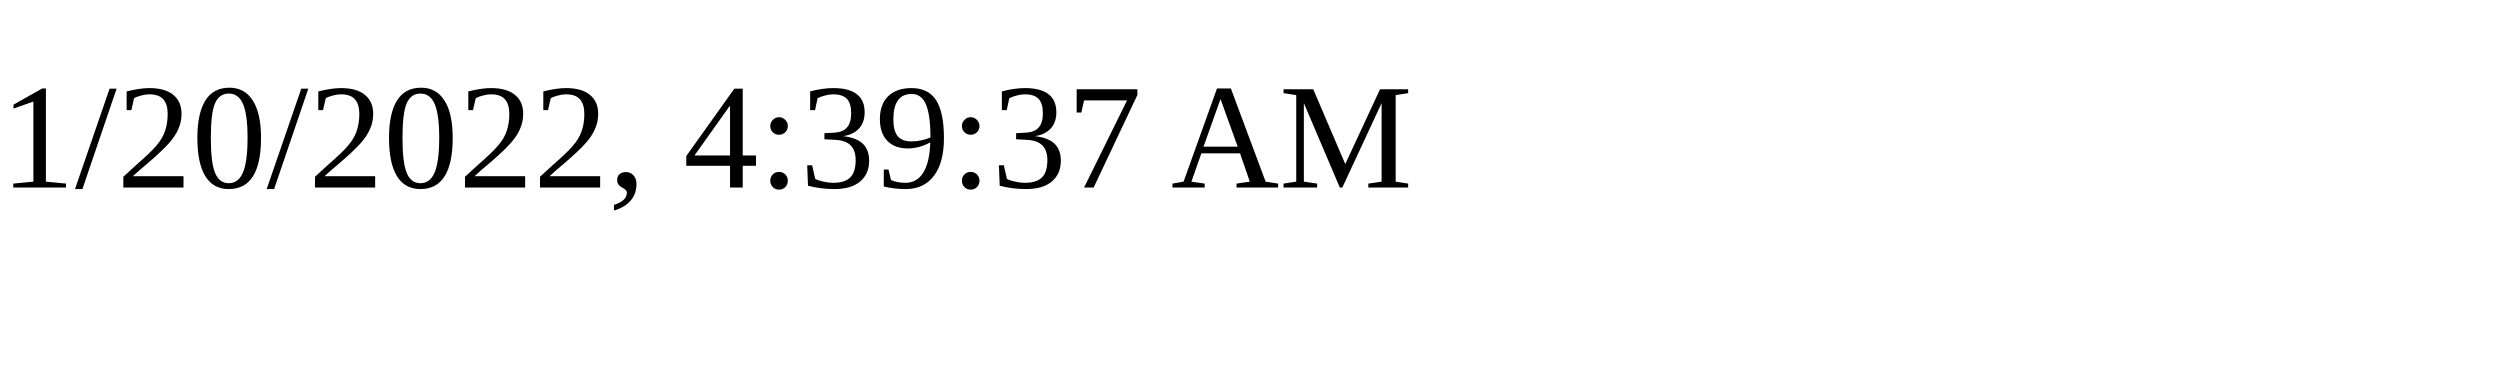
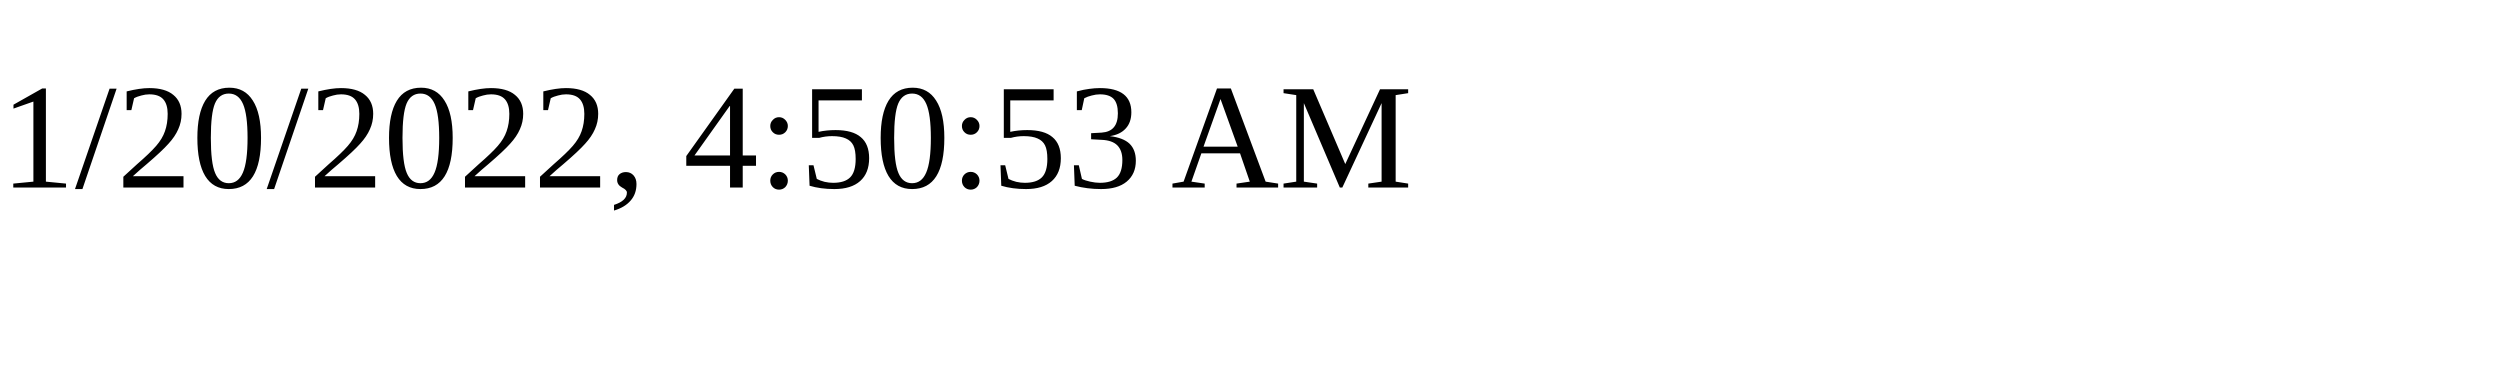
<svg xmlns="http://www.w3.org/2000/svg" height="30" width="200">
-   <text x="0" y="15">1/20/2022, 4:39:37 AM</text>
+   <text x="0" y="15">1/20/2022, 4:50:53 AM</text>
</svg>
